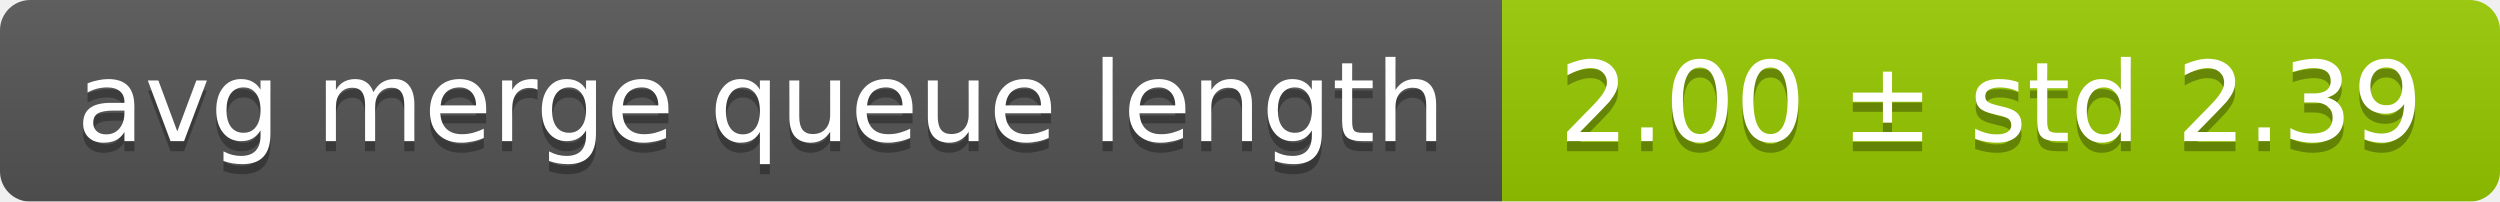
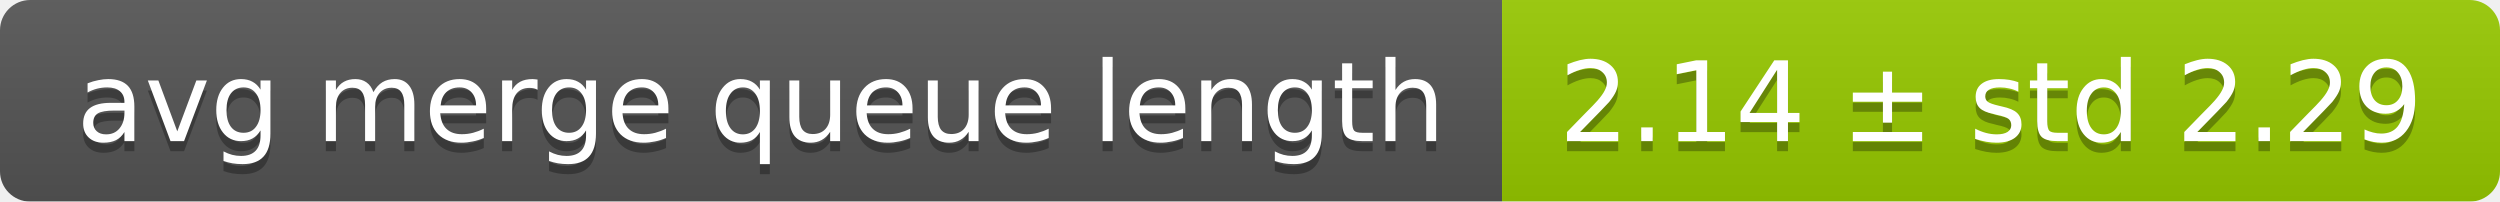
<svg xmlns="http://www.w3.org/2000/svg" width="248" height="20">
  <linearGradient id="smooth" x2="0" y2="100%">
    <stop offset="0" stop-color="#bbb" stop-opacity=".1" />
    <stop offset="1" stop-opacity=".1" />
  </linearGradient>
  <mask id="round">
    <rect width="248" height="20" rx="3" fill="#fff" />
  </mask>
  <g mask="url(#round)">
    <rect width="149" height="20" fill="#555" />
    <rect x="149" width="99" height="20" fill="#97ca00" />
    <rect width="248" height="20" fill="url(#smooth)" />
  </g>
  <g fill="#fff" text-anchor="middle" font-family="DejaVu Sans,Verdana,Geneva,sans-serif" font-size="11">
    <text x="75.5" y="15" fill="#010101" fill-opacity=".3">avg merge queue length</text>
    <text x="75.5" y="14">avg merge queue length</text>
-     <text x="197.5" y="15" fill="#010101" fill-opacity=".3">2.00 ± std 2.39</text>
-     <text x="197.5" y="14">2.00 ± std 2.39</text>
+     <text x="197.5" y="15" fill="#010101" fill-opacity=".3">2.14 ± std 2.29</text>
+     <text x="197.5" y="14">2.14 ± std 2.29</text>
  </g>
</svg>
